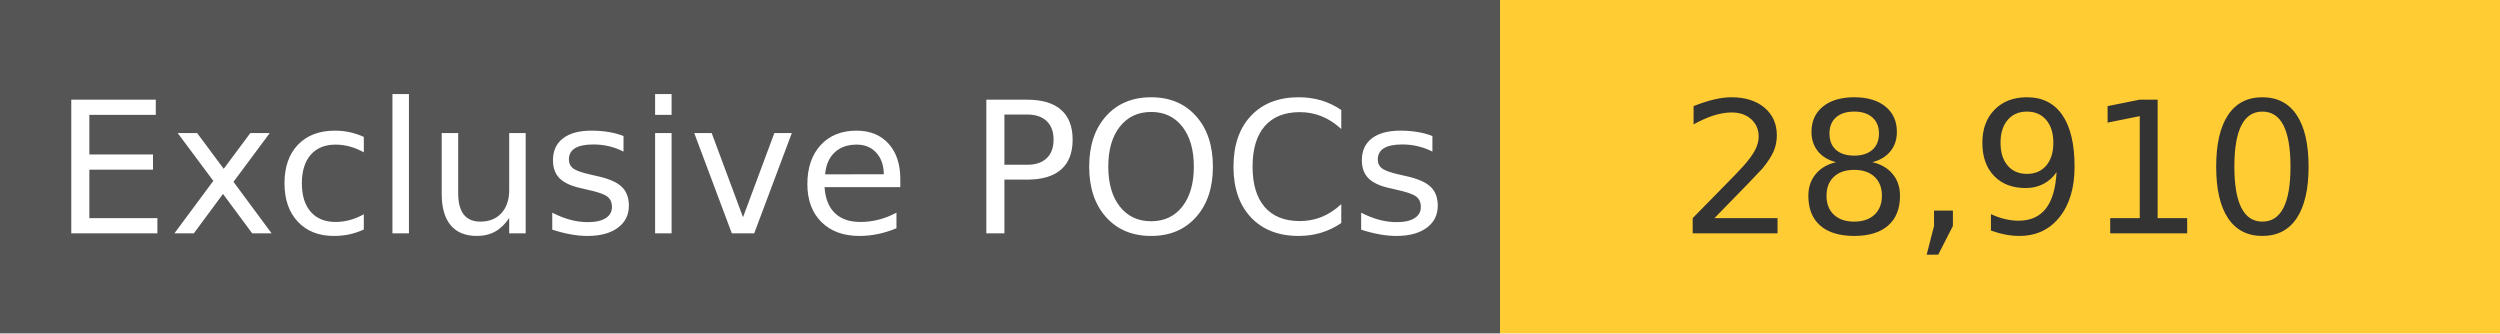
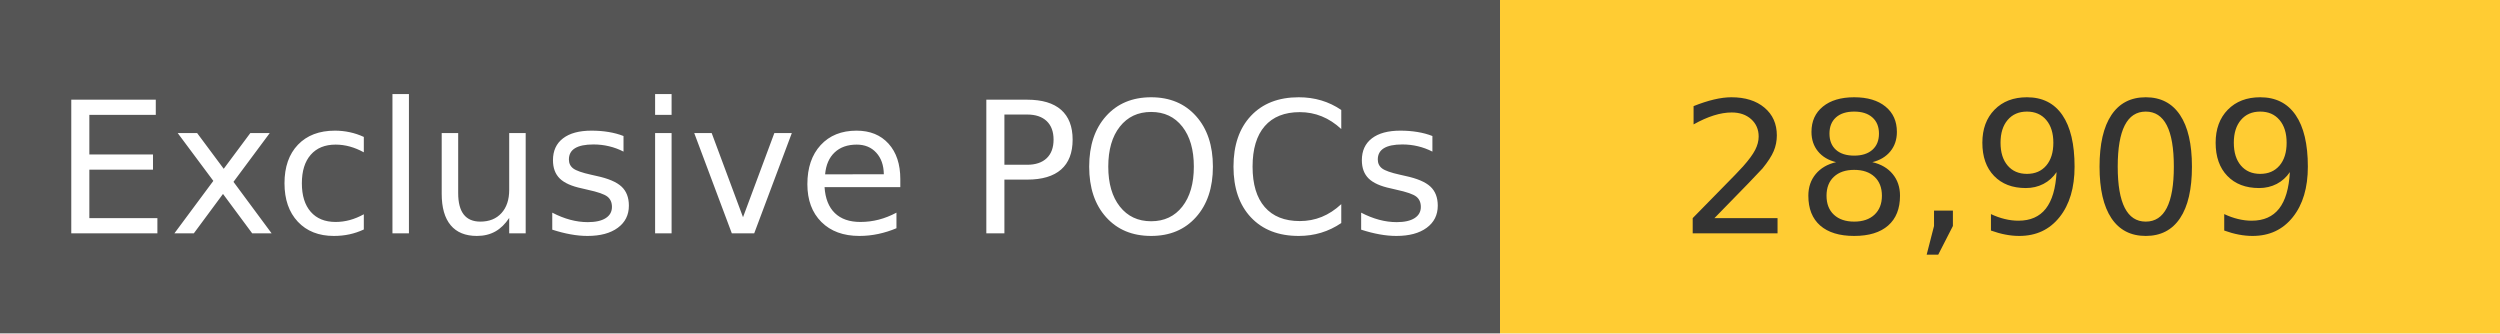
<svg xmlns="http://www.w3.org/2000/svg" width="150" height="20" role="img">
  <linearGradient id="s" x2="0" y2="100%">
    <stop offset="0" stop-color="#bbb" stop-opacity=".1" />
    <stop offset="1" stop-opacity=".1" />
  </linearGradient>
  <g>
    <rect width="90" height="20" fill="#555" />
    <rect x="90" width="267" height="20" fill="#ffcc33" />
  </g>
  <g fill="#fff" text-anchor="middle" font-family="Verdana,Geneva,DejaVu Sans,sans-serif" text-rendering="geometricPrecision" font-size="110">
    <text x="450" y="140" transform="scale(.1)" fill="#fff">
            Exclusive POCs
        </text>
    <text x="1200" y="140" transform="scale(.1)" fill="#333">
-             28,910
+             28,909
        </text>
  </g>
</svg>
